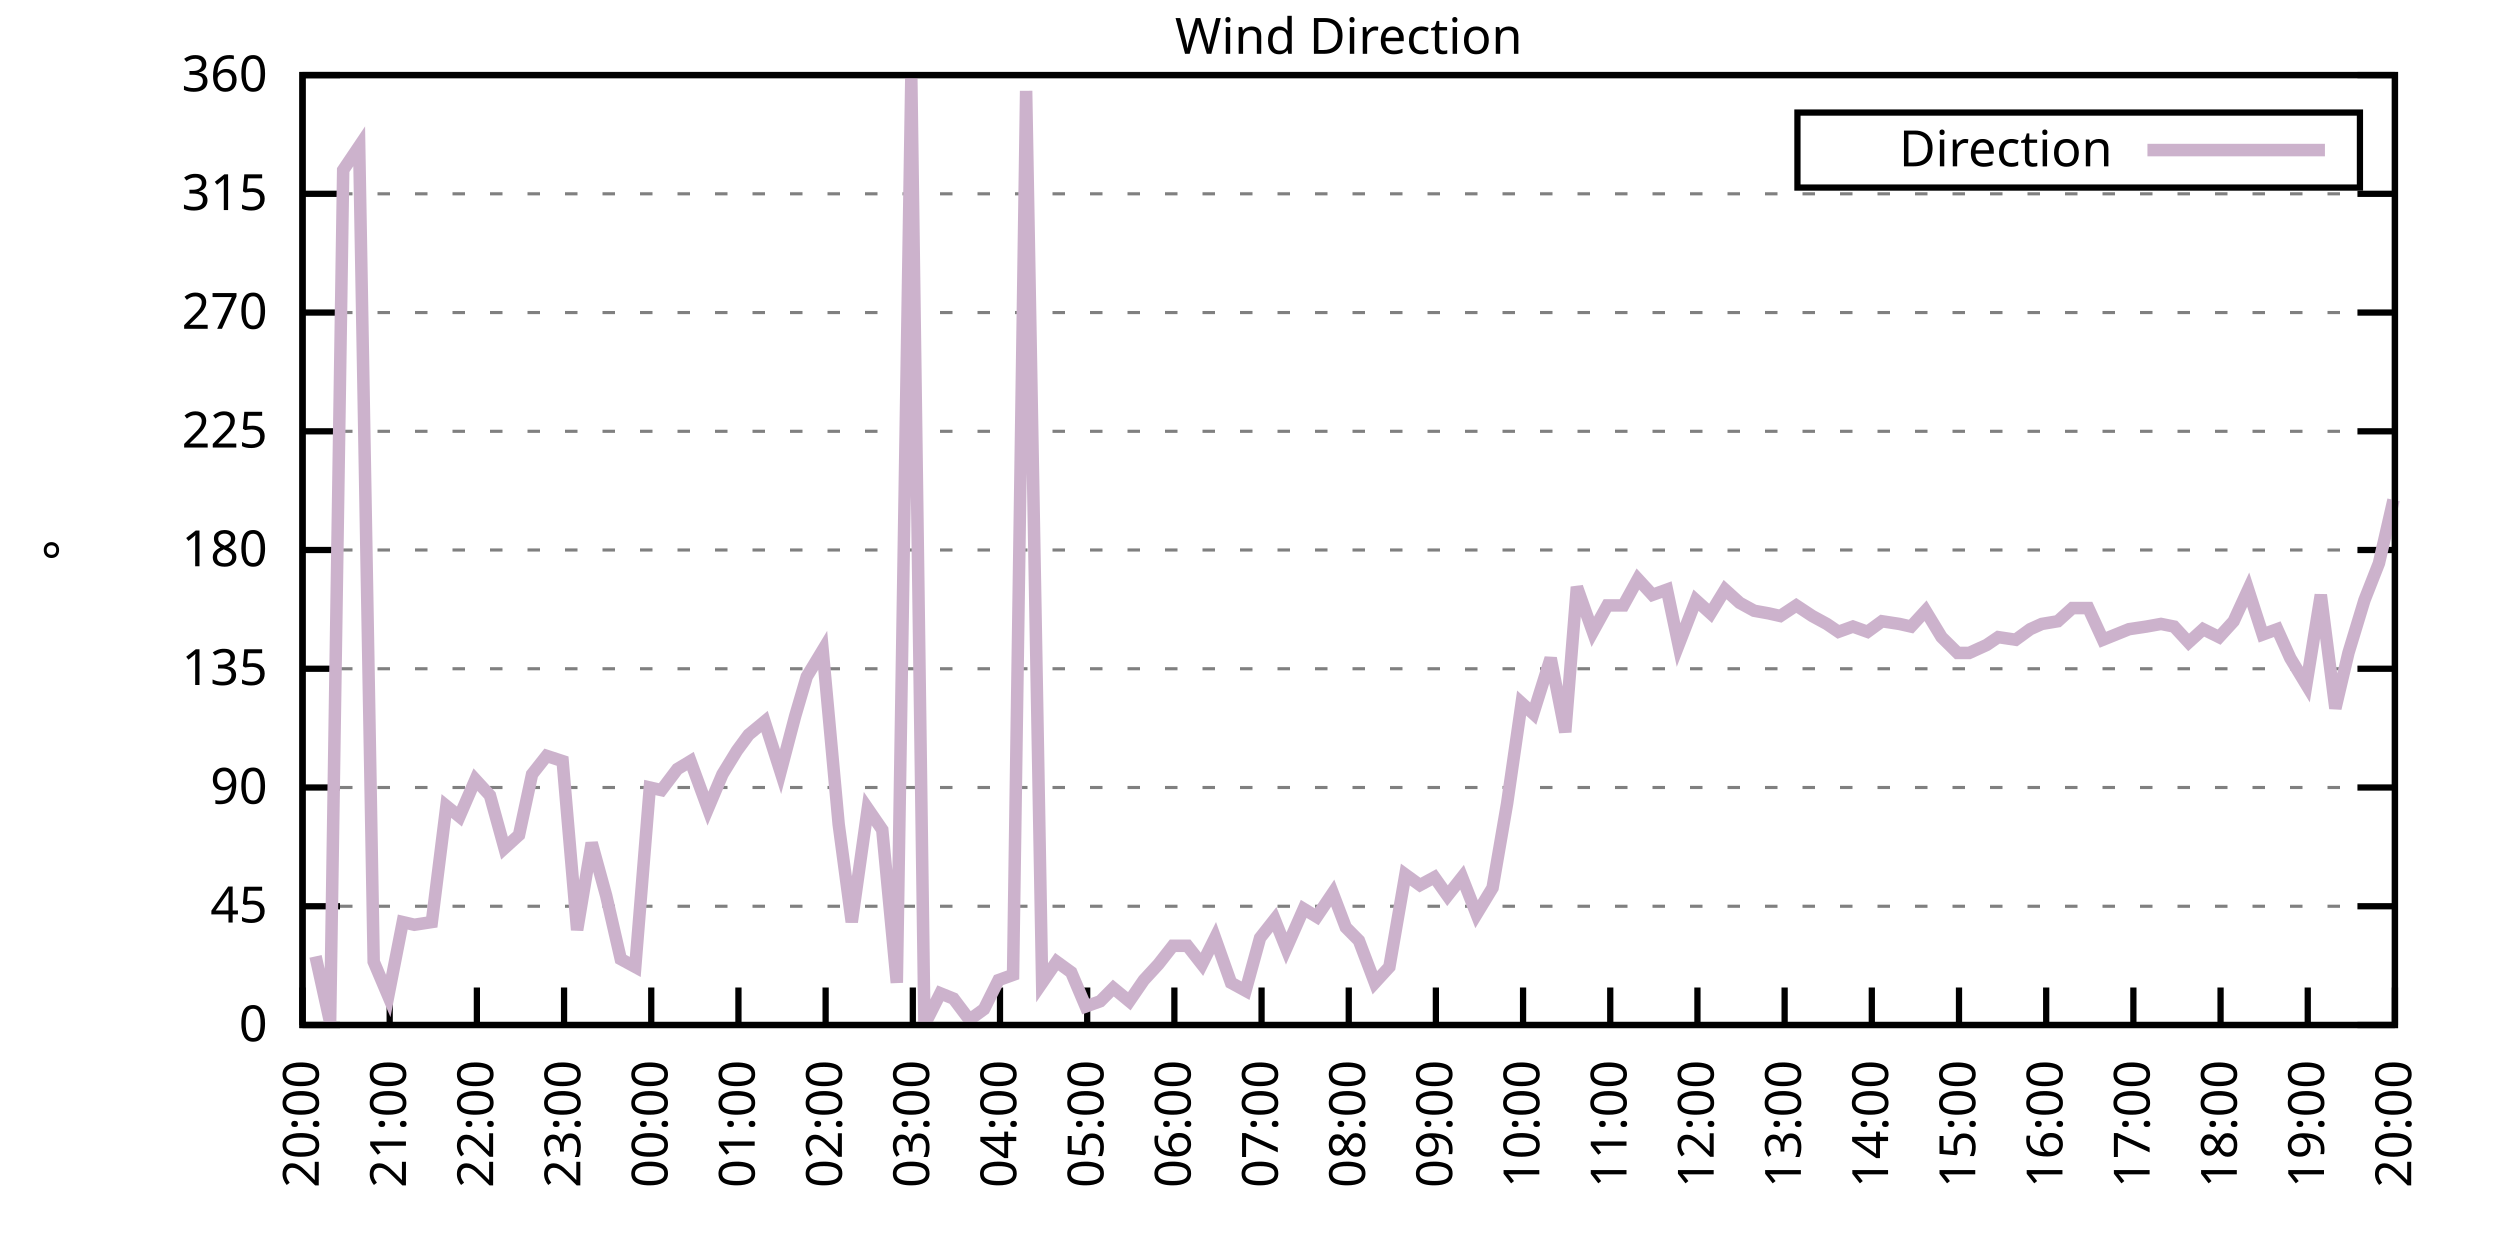
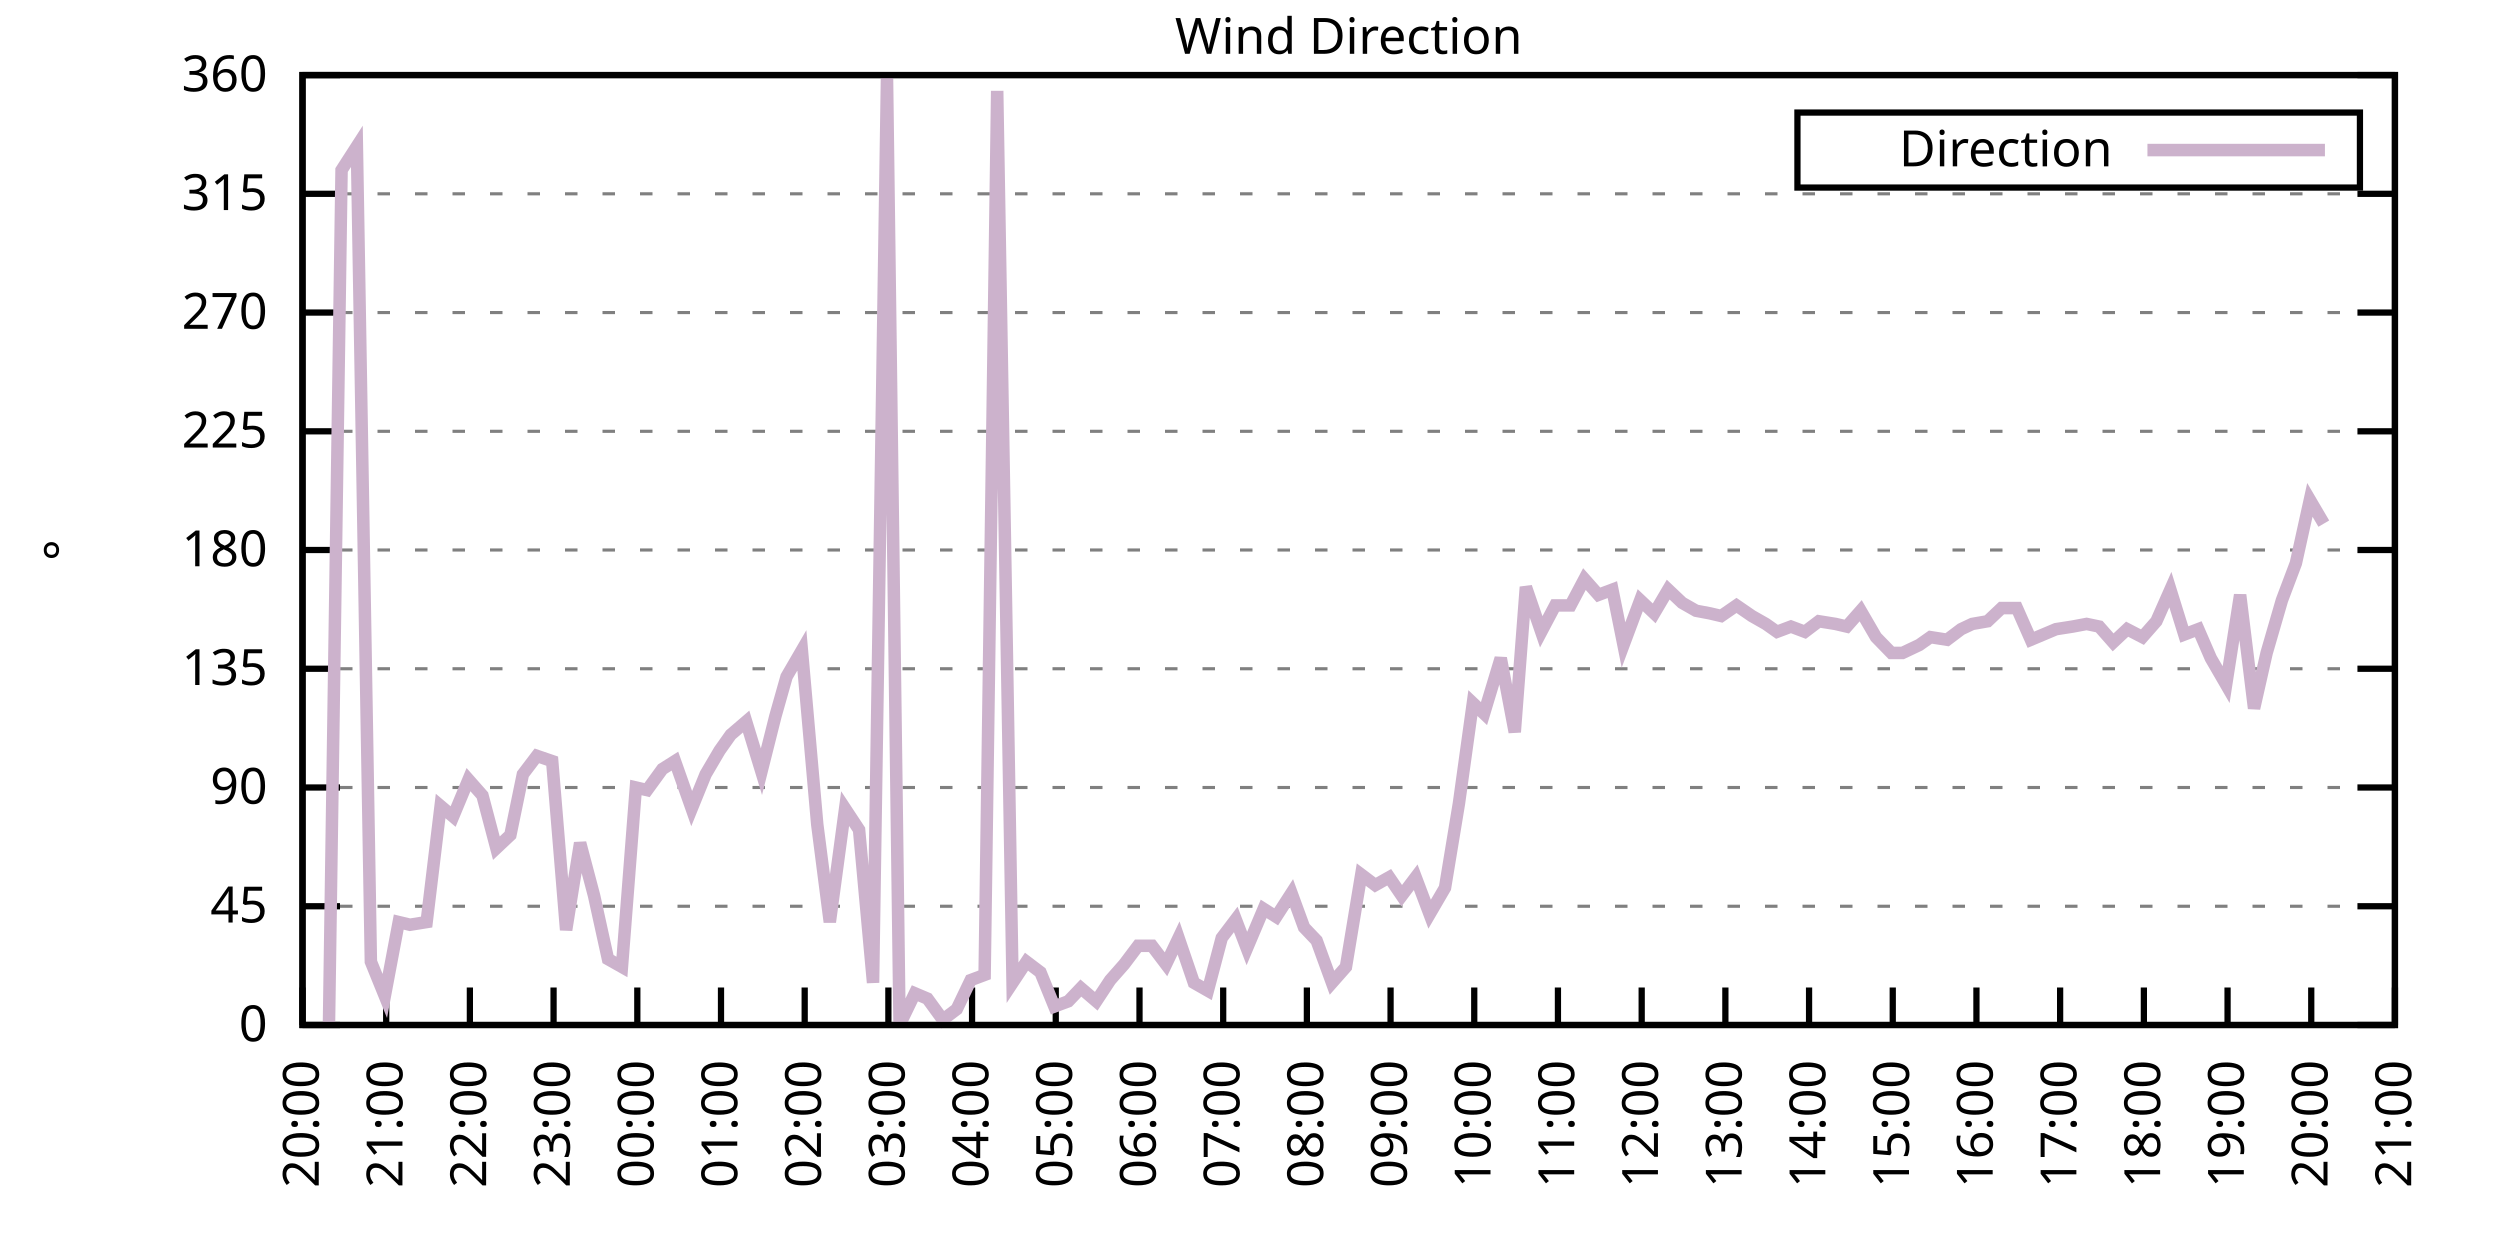
<svg xmlns="http://www.w3.org/2000/svg" xmlns:xlink="http://www.w3.org/1999/xlink" width="400" height="200" viewBox="0 0 400 200">
  <g id="gnuplot_canvas">
    <rect x="0" y="0" width="400" height="200" fill="none" />
    <defs>
      <circle id="gpDot" r="0.5" stroke-width="0.5" stroke="currentColor" />
      <path id="gpPt0" stroke-width="0.333" stroke="currentColor" d="M-1,0 h2 M0,-1 v2" />
      <path id="gpPt1" stroke-width="0.333" stroke="currentColor" d="M-1,-1 L1,1 M1,-1 L-1,1" />
      <path id="gpPt2" stroke-width="0.333" stroke="currentColor" d="M-1,0 L1,0 M0,-1 L0,1 M-1,-1 L1,1 M-1,1 L1,-1" />
      <rect id="gpPt3" stroke-width="0.333" stroke="currentColor" x="-1" y="-1" width="2" height="2" />
      <rect id="gpPt4" stroke-width="0.333" stroke="currentColor" fill="currentColor" x="-1" y="-1" width="2" height="2" />
      <circle id="gpPt5" stroke-width="0.333" stroke="currentColor" cx="0" cy="0" r="1" />
      <use xlink:href="#gpPt5" id="gpPt6" fill="currentColor" stroke="none" />
      <path id="gpPt7" stroke-width="0.333" stroke="currentColor" d="M0,-1.33 L-1.33,0.67 L1.33,0.67 z" />
      <use xlink:href="#gpPt7" id="gpPt8" fill="currentColor" stroke="none" />
      <use xlink:href="#gpPt7" id="gpPt9" stroke="currentColor" transform="rotate(180)" />
      <use xlink:href="#gpPt9" id="gpPt10" fill="currentColor" stroke="none" />
      <use xlink:href="#gpPt3" id="gpPt11" stroke="currentColor" transform="rotate(45)" />
      <use xlink:href="#gpPt11" id="gpPt12" fill="currentColor" stroke="none" />
      <path id="gpPt13" stroke-width="0.333" stroke="currentColor" d="M0,1.330 L1.265,0.411 L0.782,-1.067 L-0.782,-1.076 L-1.265,0.411 z" />
      <use xlink:href="#gpPt13" id="gpPt14" fill="currentColor" stroke="none" />
      <filter id="textbox" filterUnits="objectBoundingBox" x="0" y="0" height="1" width="1">
        <feFlood flood-color="white" flood-opacity="1" result="bgnd" />
        <feComposite in="SourceGraphic" in2="bgnd" operator="atop" />
      </filter>
      <filter id="greybox" filterUnits="objectBoundingBox" x="0" y="0" height="1" width="1">
        <feFlood flood-color="lightgrey" flood-opacity="1" result="grey" />
        <feComposite in="SourceGraphic" in2="grey" operator="atop" />
      </filter>
    </defs>
    <g fill="none" color="white" stroke="currentColor" stroke-width="1.00" stroke-linecap="butt" stroke-linejoin="miter">
</g>
    <g fill="none" color="black" stroke="currentColor" stroke-width="1.00" stroke-linecap="butt" stroke-linejoin="miter">
      <g stroke="none" shape-rendering="crispEdges">
        <polygon fill="rgb(255, 255, 255)" points="48.40,164.00 383.18,164.00 383.18,12.02 48.40,12.02 " />
      </g>
    </g>
    <g fill="none" color="black" stroke="currentColor" stroke-width="1.00" stroke-linecap="butt" stroke-linejoin="miter">
</g>
    <g fill="none" color="black" stroke="black" stroke-width="0.50" stroke-linecap="butt" stroke-linejoin="miter">
</g>
    <g fill="none" color="gray" stroke="currentColor" stroke-width="0.50" stroke-linecap="butt" stroke-linejoin="miter">
      <path stroke="gray" stroke-dasharray="2,4" class="gridline" d="M48.40,164.00 L383.19,164.00  " />
    </g>
    <g fill="none" color="gray" stroke="gray" stroke-width="1.00" stroke-linecap="butt" stroke-linejoin="miter">
</g>
    <g fill="none" color="black" stroke="currentColor" stroke-width="1.00" stroke-linecap="butt" stroke-linejoin="miter">
      <path stroke="black" d="M48.40,164.00 L54.40,164.00 M383.19,164.00 L377.19,164.00  " />
      <g transform="translate(42.80,166.60)" stroke="none" fill="black" font-family="Sans" font-size="8.00" text-anchor="end">
        <text>
          <tspan font-family="Sans"> 0</tspan>
        </text>
      </g>
    </g>
    <g fill="none" color="black" stroke="currentColor" stroke-width="1.00" stroke-linecap="butt" stroke-linejoin="miter">
</g>
    <g fill="none" color="black" stroke="black" stroke-width="0.50" stroke-linecap="butt" stroke-linejoin="miter">
</g>
    <g fill="none" color="gray" stroke="currentColor" stroke-width="0.50" stroke-linecap="butt" stroke-linejoin="miter">
      <path stroke="gray" stroke-dasharray="2,4" class="gridline" d="M48.40,145.00 L383.19,145.00  " />
    </g>
    <g fill="none" color="gray" stroke="gray" stroke-width="1.00" stroke-linecap="butt" stroke-linejoin="miter">
</g>
    <g fill="none" color="black" stroke="currentColor" stroke-width="1.00" stroke-linecap="butt" stroke-linejoin="miter">
      <path stroke="black" d="M48.40,145.00 L54.40,145.00 M383.19,145.00 L377.19,145.00  " />
      <g transform="translate(42.80,147.60)" stroke="none" fill="black" font-family="Sans" font-size="8.00" text-anchor="end">
        <text>
          <tspan font-family="Sans"> 45</tspan>
        </text>
      </g>
    </g>
    <g fill="none" color="black" stroke="currentColor" stroke-width="1.00" stroke-linecap="butt" stroke-linejoin="miter">
</g>
    <g fill="none" color="black" stroke="black" stroke-width="0.50" stroke-linecap="butt" stroke-linejoin="miter">
</g>
    <g fill="none" color="gray" stroke="currentColor" stroke-width="0.50" stroke-linecap="butt" stroke-linejoin="miter">
      <path stroke="gray" stroke-dasharray="2,4" class="gridline" d="M48.40,126.00 L383.19,126.00  " />
    </g>
    <g fill="none" color="gray" stroke="gray" stroke-width="1.00" stroke-linecap="butt" stroke-linejoin="miter">
</g>
    <g fill="none" color="black" stroke="currentColor" stroke-width="1.00" stroke-linecap="butt" stroke-linejoin="miter">
      <path stroke="black" d="M48.40,126.00 L54.40,126.00 M383.19,126.00 L377.19,126.00  " />
      <g transform="translate(42.80,128.60)" stroke="none" fill="black" font-family="Sans" font-size="8.00" text-anchor="end">
        <text>
          <tspan font-family="Sans"> 90</tspan>
        </text>
      </g>
    </g>
    <g fill="none" color="black" stroke="currentColor" stroke-width="1.00" stroke-linecap="butt" stroke-linejoin="miter">
</g>
    <g fill="none" color="black" stroke="black" stroke-width="0.50" stroke-linecap="butt" stroke-linejoin="miter">
</g>
    <g fill="none" color="gray" stroke="currentColor" stroke-width="0.50" stroke-linecap="butt" stroke-linejoin="miter">
      <path stroke="gray" stroke-dasharray="2,4" class="gridline" d="M48.40,107.00 L383.19,107.00  " />
    </g>
    <g fill="none" color="gray" stroke="gray" stroke-width="1.00" stroke-linecap="butt" stroke-linejoin="miter">
</g>
    <g fill="none" color="black" stroke="currentColor" stroke-width="1.00" stroke-linecap="butt" stroke-linejoin="miter">
      <path stroke="black" d="M48.40,107.00 L54.40,107.00 M383.19,107.00 L377.19,107.00  " />
      <g transform="translate(42.80,109.60)" stroke="none" fill="black" font-family="Sans" font-size="8.00" text-anchor="end">
        <text>
          <tspan font-family="Sans"> 135</tspan>
        </text>
      </g>
    </g>
    <g fill="none" color="black" stroke="currentColor" stroke-width="1.00" stroke-linecap="butt" stroke-linejoin="miter">
</g>
    <g fill="none" color="black" stroke="black" stroke-width="0.50" stroke-linecap="butt" stroke-linejoin="miter">
</g>
    <g fill="none" color="gray" stroke="currentColor" stroke-width="0.50" stroke-linecap="butt" stroke-linejoin="miter">
      <path stroke="gray" stroke-dasharray="2,4" class="gridline" d="M48.40,88.00 L383.19,88.00  " />
    </g>
    <g fill="none" color="gray" stroke="gray" stroke-width="1.00" stroke-linecap="butt" stroke-linejoin="miter">
</g>
    <g fill="none" color="black" stroke="currentColor" stroke-width="1.00" stroke-linecap="butt" stroke-linejoin="miter">
      <path stroke="black" d="M48.40,88.00 L54.40,88.00 M383.19,88.00 L377.19,88.00  " />
      <g transform="translate(42.80,90.60)" stroke="none" fill="black" font-family="Sans" font-size="8.00" text-anchor="end">
        <text>
          <tspan font-family="Sans"> 180</tspan>
        </text>
      </g>
    </g>
    <g fill="none" color="black" stroke="currentColor" stroke-width="1.00" stroke-linecap="butt" stroke-linejoin="miter">
</g>
    <g fill="none" color="black" stroke="black" stroke-width="0.50" stroke-linecap="butt" stroke-linejoin="miter">
</g>
    <g fill="none" color="gray" stroke="currentColor" stroke-width="0.50" stroke-linecap="butt" stroke-linejoin="miter">
      <path stroke="gray" stroke-dasharray="2,4" class="gridline" d="M48.40,69.01 L383.19,69.01  " />
    </g>
    <g fill="none" color="gray" stroke="gray" stroke-width="1.00" stroke-linecap="butt" stroke-linejoin="miter">
</g>
    <g fill="none" color="black" stroke="currentColor" stroke-width="1.00" stroke-linecap="butt" stroke-linejoin="miter">
      <path stroke="black" d="M48.40,69.01 L54.40,69.01 M383.19,69.01 L377.19,69.01  " />
      <g transform="translate(42.80,71.61)" stroke="none" fill="black" font-family="Sans" font-size="8.00" text-anchor="end">
        <text>
          <tspan font-family="Sans"> 225</tspan>
        </text>
      </g>
    </g>
    <g fill="none" color="black" stroke="currentColor" stroke-width="1.00" stroke-linecap="butt" stroke-linejoin="miter">
</g>
    <g fill="none" color="black" stroke="black" stroke-width="0.50" stroke-linecap="butt" stroke-linejoin="miter">
</g>
    <g fill="none" color="gray" stroke="currentColor" stroke-width="0.50" stroke-linecap="butt" stroke-linejoin="miter">
      <path stroke="gray" stroke-dasharray="2,4" class="gridline" d="M48.40,50.01 L383.19,50.01  " />
    </g>
    <g fill="none" color="gray" stroke="gray" stroke-width="1.00" stroke-linecap="butt" stroke-linejoin="miter">
</g>
    <g fill="none" color="black" stroke="currentColor" stroke-width="1.00" stroke-linecap="butt" stroke-linejoin="miter">
      <path stroke="black" d="M48.40,50.01 L54.40,50.01 M383.19,50.01 L377.19,50.01  " />
      <g transform="translate(42.80,52.61)" stroke="none" fill="black" font-family="Sans" font-size="8.00" text-anchor="end">
        <text>
          <tspan font-family="Sans"> 270</tspan>
        </text>
      </g>
    </g>
    <g fill="none" color="black" stroke="currentColor" stroke-width="1.00" stroke-linecap="butt" stroke-linejoin="miter">
</g>
    <g fill="none" color="black" stroke="black" stroke-width="0.50" stroke-linecap="butt" stroke-linejoin="miter">
</g>
    <g fill="none" color="gray" stroke="currentColor" stroke-width="0.50" stroke-linecap="butt" stroke-linejoin="miter">
      <path stroke="gray" stroke-dasharray="2,4" class="gridline" d="M48.40,31.01 L383.19,31.01  " />
    </g>
    <g fill="none" color="gray" stroke="gray" stroke-width="1.00" stroke-linecap="butt" stroke-linejoin="miter">
</g>
    <g fill="none" color="black" stroke="currentColor" stroke-width="1.00" stroke-linecap="butt" stroke-linejoin="miter">
      <path stroke="black" d="M48.40,31.01 L54.40,31.01 M383.19,31.01 L377.19,31.01  " />
      <g transform="translate(42.80,33.61)" stroke="none" fill="black" font-family="Sans" font-size="8.00" text-anchor="end">
        <text>
          <tspan font-family="Sans"> 315</tspan>
        </text>
      </g>
    </g>
    <g fill="none" color="black" stroke="currentColor" stroke-width="1.00" stroke-linecap="butt" stroke-linejoin="miter">
</g>
    <g fill="none" color="black" stroke="black" stroke-width="0.50" stroke-linecap="butt" stroke-linejoin="miter">
</g>
    <g fill="none" color="gray" stroke="currentColor" stroke-width="0.50" stroke-linecap="butt" stroke-linejoin="miter">
      <path stroke="gray" stroke-dasharray="2,4" class="gridline" d="M48.40,12.01 L383.19,12.01  " />
    </g>
    <g fill="none" color="gray" stroke="gray" stroke-width="1.00" stroke-linecap="butt" stroke-linejoin="miter">
</g>
    <g fill="none" color="black" stroke="currentColor" stroke-width="1.00" stroke-linecap="butt" stroke-linejoin="miter">
      <path stroke="black" d="M48.40,12.01 L54.40,12.01 M383.19,12.01 L377.19,12.01  " />
      <g transform="translate(42.80,14.61)" stroke="none" fill="black" font-family="Sans" font-size="8.00" text-anchor="end">
        <text>
          <tspan font-family="Sans"> 360</tspan>
        </text>
      </g>
    </g>
    <g fill="none" color="black" stroke="currentColor" stroke-width="1.00" stroke-linecap="butt" stroke-linejoin="miter">
      <path stroke="black" d="M48.40,164.00 L48.40,158.00  " />
      <g transform="translate(51.00,169.60) rotate(270.00)" stroke="none" fill="black" font-family="Sans" font-size="8.00" text-anchor="end">
        <text>
          <tspan font-family="Sans">20:00</tspan>
        </text>
      </g>
    </g>
    <g fill="none" color="black" stroke="currentColor" stroke-width="1.00" stroke-linecap="butt" stroke-linejoin="miter">
-       <path stroke="black" d="M62.35,164.00 L62.35,158.00  " />
-       <g transform="translate(64.95,169.60) rotate(270.00)" stroke="none" fill="black" font-family="Sans" font-size="8.00" text-anchor="end">
+       <path stroke="black" d="M61.79,164.00 L61.79,158.00  " />
+       <g transform="translate(64.39,169.60) rotate(270.00)" stroke="none" fill="black" font-family="Sans" font-size="8.00" text-anchor="end">
        <text>
          <tspan font-family="Sans">21:00</tspan>
        </text>
      </g>
    </g>
    <g fill="none" color="black" stroke="currentColor" stroke-width="1.00" stroke-linecap="butt" stroke-linejoin="miter">
-       <path stroke="black" d="M76.30,164.00 L76.30,158.00  " />
-       <g transform="translate(78.90,169.60) rotate(270.00)" stroke="none" fill="black" font-family="Sans" font-size="8.00" text-anchor="end">
+       <path stroke="black" d="M75.18,164.00 L75.18,158.00  " />
+       <g transform="translate(77.78,169.60) rotate(270.00)" stroke="none" fill="black" font-family="Sans" font-size="8.00" text-anchor="end">
        <text>
          <tspan font-family="Sans">22:00</tspan>
        </text>
      </g>
    </g>
    <g fill="none" color="black" stroke="currentColor" stroke-width="1.00" stroke-linecap="butt" stroke-linejoin="miter">
-       <path stroke="black" d="M90.25,164.00 L90.25,158.00  " />
-       <g transform="translate(92.85,169.60) rotate(270.00)" stroke="none" fill="black" font-family="Sans" font-size="8.00" text-anchor="end">
+       <path stroke="black" d="M88.57,164.00 L88.57,158.00  " />
+       <g transform="translate(91.17,169.60) rotate(270.00)" stroke="none" fill="black" font-family="Sans" font-size="8.00" text-anchor="end">
        <text>
          <tspan font-family="Sans">23:00</tspan>
        </text>
      </g>
    </g>
    <g fill="none" color="black" stroke="currentColor" stroke-width="1.00" stroke-linecap="butt" stroke-linejoin="miter">
-       <path stroke="black" d="M104.20,164.00 L104.20,158.00  " />
-       <g transform="translate(106.80,169.60) rotate(270.00)" stroke="none" fill="black" font-family="Sans" font-size="8.00" text-anchor="end">
+       <path stroke="black" d="M101.97,164.00 L101.97,158.00  " />
+       <g transform="translate(104.57,169.60) rotate(270.00)" stroke="none" fill="black" font-family="Sans" font-size="8.00" text-anchor="end">
        <text>
          <tspan font-family="Sans">00:00</tspan>
        </text>
      </g>
    </g>
    <g fill="none" color="black" stroke="currentColor" stroke-width="1.00" stroke-linecap="butt" stroke-linejoin="miter">
-       <path stroke="black" d="M118.15,164.00 L118.15,158.00  " />
-       <g transform="translate(120.75,169.60) rotate(270.00)" stroke="none" fill="black" font-family="Sans" font-size="8.00" text-anchor="end">
+       <path stroke="black" d="M115.36,164.00 L115.36,158.00  " />
+       <g transform="translate(117.96,169.60) rotate(270.00)" stroke="none" fill="black" font-family="Sans" font-size="8.00" text-anchor="end">
        <text>
          <tspan font-family="Sans">01:00</tspan>
        </text>
      </g>
    </g>
    <g fill="none" color="black" stroke="currentColor" stroke-width="1.00" stroke-linecap="butt" stroke-linejoin="miter">
-       <path stroke="black" d="M132.10,164.00 L132.10,158.00  " />
-       <g transform="translate(134.70,169.60) rotate(270.00)" stroke="none" fill="black" font-family="Sans" font-size="8.00" text-anchor="end">
+       <path stroke="black" d="M128.75,164.00 L128.75,158.00  " />
+       <g transform="translate(131.35,169.60) rotate(270.00)" stroke="none" fill="black" font-family="Sans" font-size="8.00" text-anchor="end">
        <text>
          <tspan font-family="Sans">02:00</tspan>
        </text>
      </g>
    </g>
    <g fill="none" color="black" stroke="currentColor" stroke-width="1.00" stroke-linecap="butt" stroke-linejoin="miter">
-       <path stroke="black" d="M146.05,164.00 L146.05,158.00  " />
-       <g transform="translate(148.65,169.60) rotate(270.00)" stroke="none" fill="black" font-family="Sans" font-size="8.00" text-anchor="end">
+       <path stroke="black" d="M142.14,164.00 L142.14,158.00  " />
+       <g transform="translate(144.74,169.60) rotate(270.00)" stroke="none" fill="black" font-family="Sans" font-size="8.00" text-anchor="end">
        <text>
          <tspan font-family="Sans">03:00</tspan>
        </text>
      </g>
    </g>
    <g fill="none" color="black" stroke="currentColor" stroke-width="1.00" stroke-linecap="butt" stroke-linejoin="miter">
-       <path stroke="black" d="M160.00,164.00 L160.00,158.00  " />
-       <g transform="translate(162.60,169.60) rotate(270.00)" stroke="none" fill="black" font-family="Sans" font-size="8.00" text-anchor="end">
+       <path stroke="black" d="M155.53,164.00 L155.53,158.00  " />
+       <g transform="translate(158.13,169.60) rotate(270.00)" stroke="none" fill="black" font-family="Sans" font-size="8.00" text-anchor="end">
        <text>
          <tspan font-family="Sans">04:00</tspan>
        </text>
      </g>
    </g>
    <g fill="none" color="black" stroke="currentColor" stroke-width="1.00" stroke-linecap="butt" stroke-linejoin="miter">
-       <path stroke="black" d="M173.95,164.00 L173.95,158.00  " />
-       <g transform="translate(176.55,169.60) rotate(270.00)" stroke="none" fill="black" font-family="Sans" font-size="8.00" text-anchor="end">
+       <path stroke="black" d="M168.92,164.00 L168.92,158.00  " />
+       <g transform="translate(171.52,169.60) rotate(270.00)" stroke="none" fill="black" font-family="Sans" font-size="8.00" text-anchor="end">
        <text>
          <tspan font-family="Sans">05:00</tspan>
        </text>
      </g>
    </g>
    <g fill="none" color="black" stroke="currentColor" stroke-width="1.00" stroke-linecap="butt" stroke-linejoin="miter">
-       <path stroke="black" d="M187.90,164.00 L187.90,158.00  " />
-       <g transform="translate(190.50,169.60) rotate(270.00)" stroke="none" fill="black" font-family="Sans" font-size="8.00" text-anchor="end">
+       <path stroke="black" d="M182.32,164.00 L182.32,158.00  " />
+       <g transform="translate(184.92,169.60) rotate(270.00)" stroke="none" fill="black" font-family="Sans" font-size="8.00" text-anchor="end">
        <text>
          <tspan font-family="Sans">06:00</tspan>
        </text>
      </g>
    </g>
    <g fill="none" color="black" stroke="currentColor" stroke-width="1.00" stroke-linecap="butt" stroke-linejoin="miter">
-       <path stroke="black" d="M201.85,164.00 L201.85,158.00  " />
-       <g transform="translate(204.45,169.60) rotate(270.00)" stroke="none" fill="black" font-family="Sans" font-size="8.00" text-anchor="end">
+       <path stroke="black" d="M195.71,164.00 L195.71,158.00  " />
+       <g transform="translate(198.31,169.60) rotate(270.00)" stroke="none" fill="black" font-family="Sans" font-size="8.00" text-anchor="end">
        <text>
          <tspan font-family="Sans">07:00</tspan>
        </text>
      </g>
    </g>
    <g fill="none" color="black" stroke="currentColor" stroke-width="1.00" stroke-linecap="butt" stroke-linejoin="miter">
-       <path stroke="black" d="M215.80,164.00 L215.80,158.00  " />
-       <g transform="translate(218.40,169.60) rotate(270.00)" stroke="none" fill="black" font-family="Sans" font-size="8.00" text-anchor="end">
+       <path stroke="black" d="M209.10,164.00 L209.10,158.00  " />
+       <g transform="translate(211.70,169.60) rotate(270.00)" stroke="none" fill="black" font-family="Sans" font-size="8.00" text-anchor="end">
        <text>
          <tspan font-family="Sans">08:00</tspan>
        </text>
      </g>
    </g>
    <g fill="none" color="black" stroke="currentColor" stroke-width="1.00" stroke-linecap="butt" stroke-linejoin="miter">
-       <path stroke="black" d="M229.74,164.00 L229.74,158.00  " />
-       <g transform="translate(232.34,169.60) rotate(270.00)" stroke="none" fill="black" font-family="Sans" font-size="8.00" text-anchor="end">
+       <path stroke="black" d="M222.49,164.00 L222.49,158.00  " />
+       <g transform="translate(225.09,169.60) rotate(270.00)" stroke="none" fill="black" font-family="Sans" font-size="8.00" text-anchor="end">
        <text>
          <tspan font-family="Sans">09:00</tspan>
        </text>
      </g>
    </g>
    <g fill="none" color="black" stroke="currentColor" stroke-width="1.00" stroke-linecap="butt" stroke-linejoin="miter">
-       <path stroke="black" d="M243.69,164.00 L243.69,158.00  " />
-       <g transform="translate(246.29,169.60) rotate(270.00)" stroke="none" fill="black" font-family="Sans" font-size="8.00" text-anchor="end">
+       <path stroke="black" d="M235.88,164.00 L235.88,158.00  " />
+       <g transform="translate(238.48,169.60) rotate(270.00)" stroke="none" fill="black" font-family="Sans" font-size="8.00" text-anchor="end">
        <text>
          <tspan font-family="Sans">10:00</tspan>
        </text>
      </g>
    </g>
    <g fill="none" color="black" stroke="currentColor" stroke-width="1.00" stroke-linecap="butt" stroke-linejoin="miter">
-       <path stroke="black" d="M257.64,164.00 L257.64,158.00  " />
-       <g transform="translate(260.24,169.60) rotate(270.00)" stroke="none" fill="black" font-family="Sans" font-size="8.00" text-anchor="end">
+       <path stroke="black" d="M249.27,164.00 L249.27,158.00  " />
+       <g transform="translate(251.87,169.60) rotate(270.00)" stroke="none" fill="black" font-family="Sans" font-size="8.00" text-anchor="end">
        <text>
          <tspan font-family="Sans">11:00</tspan>
        </text>
      </g>
    </g>
    <g fill="none" color="black" stroke="currentColor" stroke-width="1.00" stroke-linecap="butt" stroke-linejoin="miter">
-       <path stroke="black" d="M271.59,164.00 L271.59,158.00  " />
-       <g transform="translate(274.19,169.60) rotate(270.00)" stroke="none" fill="black" font-family="Sans" font-size="8.00" text-anchor="end">
+       <path stroke="black" d="M262.67,164.00 L262.67,158.00  " />
+       <g transform="translate(265.27,169.60) rotate(270.00)" stroke="none" fill="black" font-family="Sans" font-size="8.00" text-anchor="end">
        <text>
          <tspan font-family="Sans">12:00</tspan>
        </text>
      </g>
    </g>
    <g fill="none" color="black" stroke="currentColor" stroke-width="1.00" stroke-linecap="butt" stroke-linejoin="miter">
-       <path stroke="black" d="M285.54,164.00 L285.54,158.00  " />
-       <g transform="translate(288.14,169.60) rotate(270.00)" stroke="none" fill="black" font-family="Sans" font-size="8.00" text-anchor="end">
+       <path stroke="black" d="M276.06,164.00 L276.06,158.00  " />
+       <g transform="translate(278.66,169.60) rotate(270.00)" stroke="none" fill="black" font-family="Sans" font-size="8.00" text-anchor="end">
        <text>
          <tspan font-family="Sans">13:00</tspan>
        </text>
      </g>
    </g>
    <g fill="none" color="black" stroke="currentColor" stroke-width="1.00" stroke-linecap="butt" stroke-linejoin="miter">
-       <path stroke="black" d="M299.49,164.00 L299.49,158.00  " />
-       <g transform="translate(302.09,169.60) rotate(270.00)" stroke="none" fill="black" font-family="Sans" font-size="8.00" text-anchor="end">
+       <path stroke="black" d="M289.45,164.00 L289.45,158.00  " />
+       <g transform="translate(292.05,169.60) rotate(270.00)" stroke="none" fill="black" font-family="Sans" font-size="8.00" text-anchor="end">
        <text>
          <tspan font-family="Sans">14:00</tspan>
        </text>
      </g>
    </g>
    <g fill="none" color="black" stroke="currentColor" stroke-width="1.00" stroke-linecap="butt" stroke-linejoin="miter">
-       <path stroke="black" d="M313.44,164.00 L313.44,158.00  " />
-       <g transform="translate(316.04,169.60) rotate(270.00)" stroke="none" fill="black" font-family="Sans" font-size="8.00" text-anchor="end">
+       <path stroke="black" d="M302.84,164.00 L302.84,158.00  " />
+       <g transform="translate(305.44,169.60) rotate(270.00)" stroke="none" fill="black" font-family="Sans" font-size="8.00" text-anchor="end">
        <text>
          <tspan font-family="Sans">15:00</tspan>
        </text>
      </g>
    </g>
    <g fill="none" color="black" stroke="currentColor" stroke-width="1.00" stroke-linecap="butt" stroke-linejoin="miter">
-       <path stroke="black" d="M327.39,164.00 L327.39,158.00  " />
-       <g transform="translate(329.99,169.60) rotate(270.00)" stroke="none" fill="black" font-family="Sans" font-size="8.00" text-anchor="end">
+       <path stroke="black" d="M316.23,164.00 L316.23,158.00  " />
+       <g transform="translate(318.83,169.60) rotate(270.00)" stroke="none" fill="black" font-family="Sans" font-size="8.00" text-anchor="end">
        <text>
          <tspan font-family="Sans">16:00</tspan>
        </text>
      </g>
    </g>
    <g fill="none" color="black" stroke="currentColor" stroke-width="1.00" stroke-linecap="butt" stroke-linejoin="miter">
-       <path stroke="black" d="M341.34,164.00 L341.34,158.00  " />
-       <g transform="translate(343.94,169.60) rotate(270.00)" stroke="none" fill="black" font-family="Sans" font-size="8.00" text-anchor="end">
+       <path stroke="black" d="M329.62,164.00 L329.62,158.00  " />
+       <g transform="translate(332.22,169.60) rotate(270.00)" stroke="none" fill="black" font-family="Sans" font-size="8.00" text-anchor="end">
        <text>
          <tspan font-family="Sans">17:00</tspan>
        </text>
      </g>
    </g>
    <g fill="none" color="black" stroke="currentColor" stroke-width="1.00" stroke-linecap="butt" stroke-linejoin="miter">
-       <path stroke="black" d="M355.29,164.00 L355.29,158.00  " />
-       <g transform="translate(357.89,169.60) rotate(270.00)" stroke="none" fill="black" font-family="Sans" font-size="8.00" text-anchor="end">
+       <path stroke="black" d="M343.02,164.00 L343.02,158.00  " />
+       <g transform="translate(345.62,169.60) rotate(270.00)" stroke="none" fill="black" font-family="Sans" font-size="8.00" text-anchor="end">
        <text>
          <tspan font-family="Sans">18:00</tspan>
        </text>
      </g>
    </g>
    <g fill="none" color="black" stroke="currentColor" stroke-width="1.00" stroke-linecap="butt" stroke-linejoin="miter">
-       <path stroke="black" d="M369.24,164.00 L369.24,158.00  " />
-       <g transform="translate(371.84,169.60) rotate(270.00)" stroke="none" fill="black" font-family="Sans" font-size="8.00" text-anchor="end">
+       <path stroke="black" d="M356.41,164.00 L356.41,158.00  " />
+       <g transform="translate(359.01,169.60) rotate(270.00)" stroke="none" fill="black" font-family="Sans" font-size="8.00" text-anchor="end">
        <text>
          <tspan font-family="Sans">19:00</tspan>
+         </text>
+       </g>
+     </g>
+     <g fill="none" color="black" stroke="currentColor" stroke-width="1.00" stroke-linecap="butt" stroke-linejoin="miter">
+       <path stroke="black" d="M369.80,164.00 L369.80,158.00  " />
+       <g transform="translate(372.40,169.60) rotate(270.00)" stroke="none" fill="black" font-family="Sans" font-size="8.00" text-anchor="end">
+         <text>
+           <tspan font-family="Sans">20:00</tspan>
        </text>
      </g>
    </g>
    <g fill="none" color="black" stroke="currentColor" stroke-width="1.00" stroke-linecap="butt" stroke-linejoin="miter">
      <path stroke="black" d="M383.19,164.00 L383.19,158.00  " />
      <g transform="translate(385.79,169.60) rotate(270.00)" stroke="none" fill="black" font-family="Sans" font-size="8.00" text-anchor="end">
        <text>
-           <tspan font-family="Sans">20:00</tspan>
+           <tspan font-family="Sans">21:00</tspan>
        </text>
      </g>
    </g>
    <g fill="none" color="black" stroke="currentColor" stroke-width="1.00" stroke-linecap="butt" stroke-linejoin="miter">
</g>
    <g fill="none" color="black" stroke="currentColor" stroke-width="1.00" stroke-linecap="butt" stroke-linejoin="miter">
      <path stroke="black" d="M48.40,12.01 L48.40,164.00 L383.19,164.00 L383.19,12.01 L48.40,12.01 Z  " />
    </g>
    <g fill="none" color="black" stroke="currentColor" stroke-width="1.00" stroke-linecap="butt" stroke-linejoin="miter">
</g>
    <g fill="none" color="black" stroke="currentColor" stroke-width="1.00" stroke-linecap="butt" stroke-linejoin="miter">
      <path stroke="black" d="M287.59,30.01 L287.59,18.01 L377.59,18.01 L377.59,30.01 L287.59,30.01 Z  " />
    </g>
    <g id="Wind_direction_plot_1">
      <g fill="none" color="white" stroke="black" stroke-width="2.00" stroke-linecap="butt" stroke-linejoin="miter">
</g>
      <g fill="none" color="black" stroke="currentColor" stroke-width="2.00" stroke-linecap="butt" stroke-linejoin="miter">
        <g transform="translate(337.99,26.61)" stroke="none" fill="black" font-family="Sans" font-size="8.00" text-anchor="end">
          <text>
            <tspan font-family="Sans">Direction</tspan>
          </text>
        </g>
      </g>
      <g fill="none" color="black" stroke="currentColor" stroke-width="2.00" stroke-linecap="butt" stroke-linejoin="miter">
-         <path stroke="rgb(204, 178, 204)" d="M343.59,24.01 L371.99,24.01 M50.49,153.02 L52.82,163.58 L54.91,27.21 L57.47,23.41 L59.79,153.87 L62.12,159.36   L64.44,147.53 L66.30,147.96 L69.09,147.53 L71.42,128.96 L73.51,130.65 L76.07,124.74 L78.39,127.27 L80.72,135.71   L83.04,133.60 L85.13,123.89 L87.46,120.94 L90.02,121.78 L92.34,148.80 L94.67,134.87 L96.99,143.31 L99.32,153.45   L101.64,154.71 L103.97,126.00 L105.83,126.42 L108.38,123.05 L110.48,121.78 L113.27,129.38 L115.59,123.89 L117.92,120.09   L119.78,117.56 L122.33,115.45 L124.89,123.47 L127.22,114.60 L129.08,108.27 L131.63,104.05 L134.19,131.91 L136.28,147.53   L138.84,129.38 L141.16,132.76 L143.49,157.24 L145.81,12.43 L147.91,164.00 L150.46,158.93 L152.56,159.78 L155.11,163.16   L157.44,161.47 L159.76,156.82 L162.09,155.98 L164.18,14.54 L166.74,157.24 L169.06,153.87 L171.39,155.56 L173.71,161.04   L176.04,160.20 L178.13,158.09 L180.69,160.20 L183.01,156.82 L185.34,154.29 L187.66,151.33 L189.99,151.33 L192.31,154.29   L194.41,150.07 L196.96,157.24 L199.29,158.51 L201.61,150.07 L203.94,147.11 L205.80,151.76 L208.59,145.42 L210.68,146.69   L213.24,142.89 L215.33,148.38 L217.42,150.49 L219.98,157.24 L222.30,154.71 L224.86,139.93 L227.19,141.62 L229.51,140.36   L231.60,143.31 L233.93,140.36 L236.25,146.27 L238.81,142.05 L241.14,128.54 L243.46,112.49 L245.32,114.18 L248.11,105.31   L250.44,117.14 L252.30,93.92 L254.85,101.09 L257.18,96.87 L259.74,96.87 L262.06,92.65 L264.39,95.18 L266.71,94.34   L268.57,103.20 L271.36,96.03 L273.69,98.14 L276.01,94.34 L278.34,96.45 L280.66,97.72 L282.99,98.14 L284.85,98.56   L287.40,96.87 L289.96,98.56 L292.29,99.83 L294.15,101.09 L296.47,100.25 L298.80,101.09 L301.12,99.40 L303.91,99.83   L305.77,100.25 L308.09,97.72 L310.65,101.94 L313.21,104.47 L315.07,104.47 L317.86,103.20 L319.72,101.94 L322.51,102.36   L324.83,100.67 L326.69,99.83 L329.25,99.40 L331.58,97.29 L334.13,97.29 L336.46,102.36 L340.64,100.67 L343.43,100.25   L345.76,99.83 L347.85,100.25 L350.18,102.78 L352.50,100.67 L355.06,101.94 L357.38,99.40 L359.71,94.34 L362.03,101.52   L364.36,100.67 L366.45,105.31 L369.01,109.54 L371.33,95.18 L373.66,113.34 L375.75,104.47 L378.31,96.03 L380.63,90.12   L382.96,79.98  " />
+         <path stroke="rgb(204, 178, 204)" d="M343.59,24.01 L371.99,24.01 M52.64,163.58 L54.65,27.21 L57.10,23.41 L59.34,153.87 L61.57,159.36 L63.80,147.53   L65.59,147.96 L68.26,147.53 L70.50,128.96 L72.50,130.65 L74.96,124.74 L77.19,127.27 L79.42,135.71 L81.66,133.60   L83.66,123.89 L85.90,120.94 L88.35,121.78 L90.58,148.80 L92.82,134.87 L95.05,143.31 L97.28,153.45 L99.51,154.71   L101.74,126.00 L103.53,126.42 L105.98,123.05 L107.99,121.78 L110.67,129.38 L112.90,123.89 L115.13,120.09 L116.92,117.56   L119.38,115.45 L121.83,123.47 L124.06,114.60 L125.85,108.27 L128.30,104.05 L130.76,131.91 L132.77,147.53 L135.22,129.38   L137.45,132.76 L139.69,157.24 L141.92,12.43 L143.93,164.00 L146.38,158.93 L148.39,159.78 L150.85,163.16 L153.08,161.47   L155.31,156.82 L157.54,155.98 L159.55,14.54 L162.01,157.24 L164.24,153.87 L166.47,155.56 L168.70,161.04 L170.93,160.20   L172.94,158.09 L175.40,160.20 L177.63,156.82 L179.86,154.29 L182.09,151.33 L184.32,151.33 L186.56,154.29 L188.57,150.07   L191.02,157.24 L193.25,158.51 L195.48,150.07 L197.72,147.11 L199.50,151.76 L202.18,145.42 L204.19,146.69 L206.64,142.89   L208.65,148.38 L210.66,150.49 L213.12,157.24 L215.35,154.71 L217.80,139.93 L220.04,141.62 L222.27,140.36 L224.28,143.31   L226.51,140.36 L228.74,146.27 L231.20,142.05 L233.43,128.54 L235.66,112.49 L237.44,114.18 L240.12,105.31 L242.36,117.14   L244.14,93.92 L246.60,101.09 L248.83,96.87 L251.28,96.87 L253.51,92.65 L255.75,95.18 L257.98,94.34 L259.76,103.20   L262.44,96.03 L264.67,98.14 L266.91,94.34 L269.14,96.45 L271.37,97.72 L273.60,98.14 L275.39,98.56 L277.84,96.87   L280.30,98.56 L282.53,99.83 L284.32,101.09 L286.55,100.25 L288.78,101.09 L291.01,99.40 L293.69,99.83 L295.48,100.25   L297.71,97.72 L300.16,101.94 L302.62,104.47 L304.40,104.47 L307.08,103.20 L308.87,101.94 L311.54,102.36 L313.78,100.67   L315.56,99.83 L318.02,99.40 L320.25,97.29 L322.70,97.29 L324.94,102.36 L328.95,100.67 L331.63,100.25 L333.86,99.83   L335.87,100.25 L338.10,102.78 L340.34,100.67 L342.79,101.94 L345.02,99.40 L347.26,94.34 L349.49,101.52 L351.72,100.67   L353.73,105.31 L356.18,109.54 L358.42,95.18 L360.65,113.34 L362.66,104.47 L365.11,96.03 L367.34,90.12 L369.58,79.98   L371.81,83.78  " />
      </g>
    </g>
    <g fill="none" color="black" stroke="currentColor" stroke-width="2.00" stroke-linecap="butt" stroke-linejoin="miter">
</g>
    <g fill="none" color="black" stroke="black" stroke-width="1.00" stroke-linecap="butt" stroke-linejoin="miter">
</g>
    <g fill="none" color="black" stroke="currentColor" stroke-width="1.00" stroke-linecap="butt" stroke-linejoin="miter">
      <path stroke="black" d="M48.40,12.01 L48.40,164.00 L383.19,164.00 L383.19,12.01 L48.40,12.01 Z  " />
      <g transform="translate(12.80,88.01) rotate(270.00)" stroke="none" fill="black" font-family="Sans" font-size="8.00" text-anchor="middle">
        <text>
          <tspan font-family="Sans">°</tspan>
        </text>
      </g>
    </g>
    <g fill="none" color="black" stroke="currentColor" stroke-width="1.00" stroke-linecap="butt" stroke-linejoin="miter">
</g>
    <g fill="none" color="black" stroke="currentColor" stroke-width="1.00" stroke-linecap="butt" stroke-linejoin="miter">
      <g transform="translate(215.79,8.61)" stroke="none" fill="black" font-family="Sans" font-size="8.00" text-anchor="middle">
        <text>
          <tspan font-family="Sans">Wind Direction</tspan>
        </text>
      </g>
    </g>
    <g fill="none" color="black" stroke="currentColor" stroke-width="1.00" stroke-linecap="butt" stroke-linejoin="miter">
</g>
  </g>
</svg>
